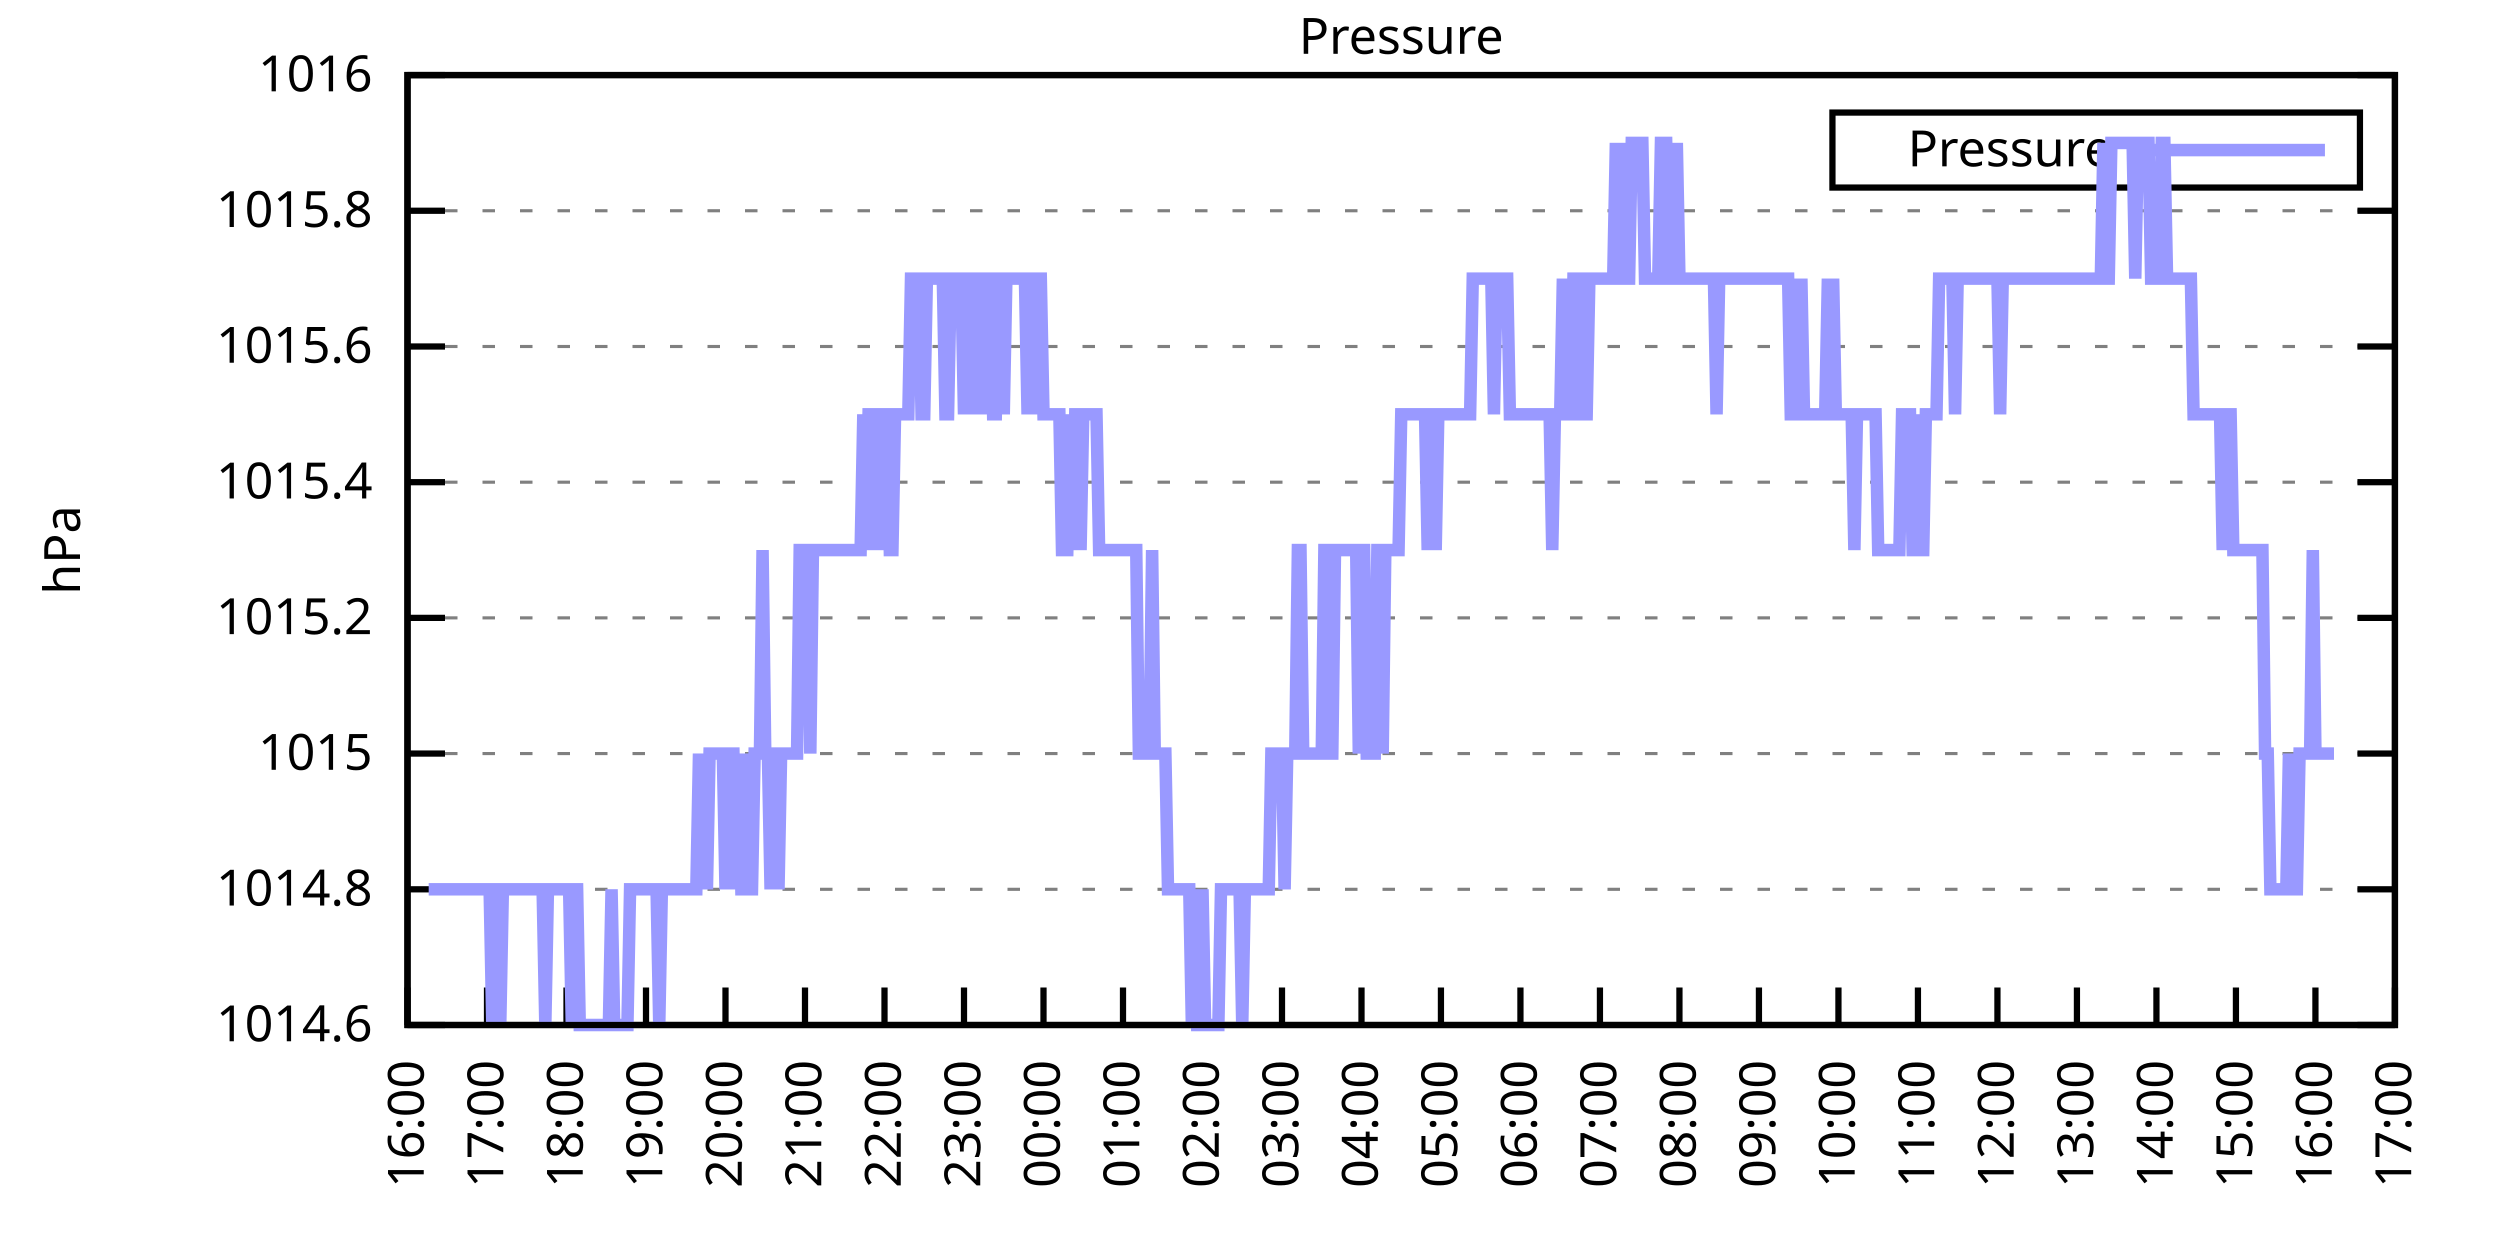
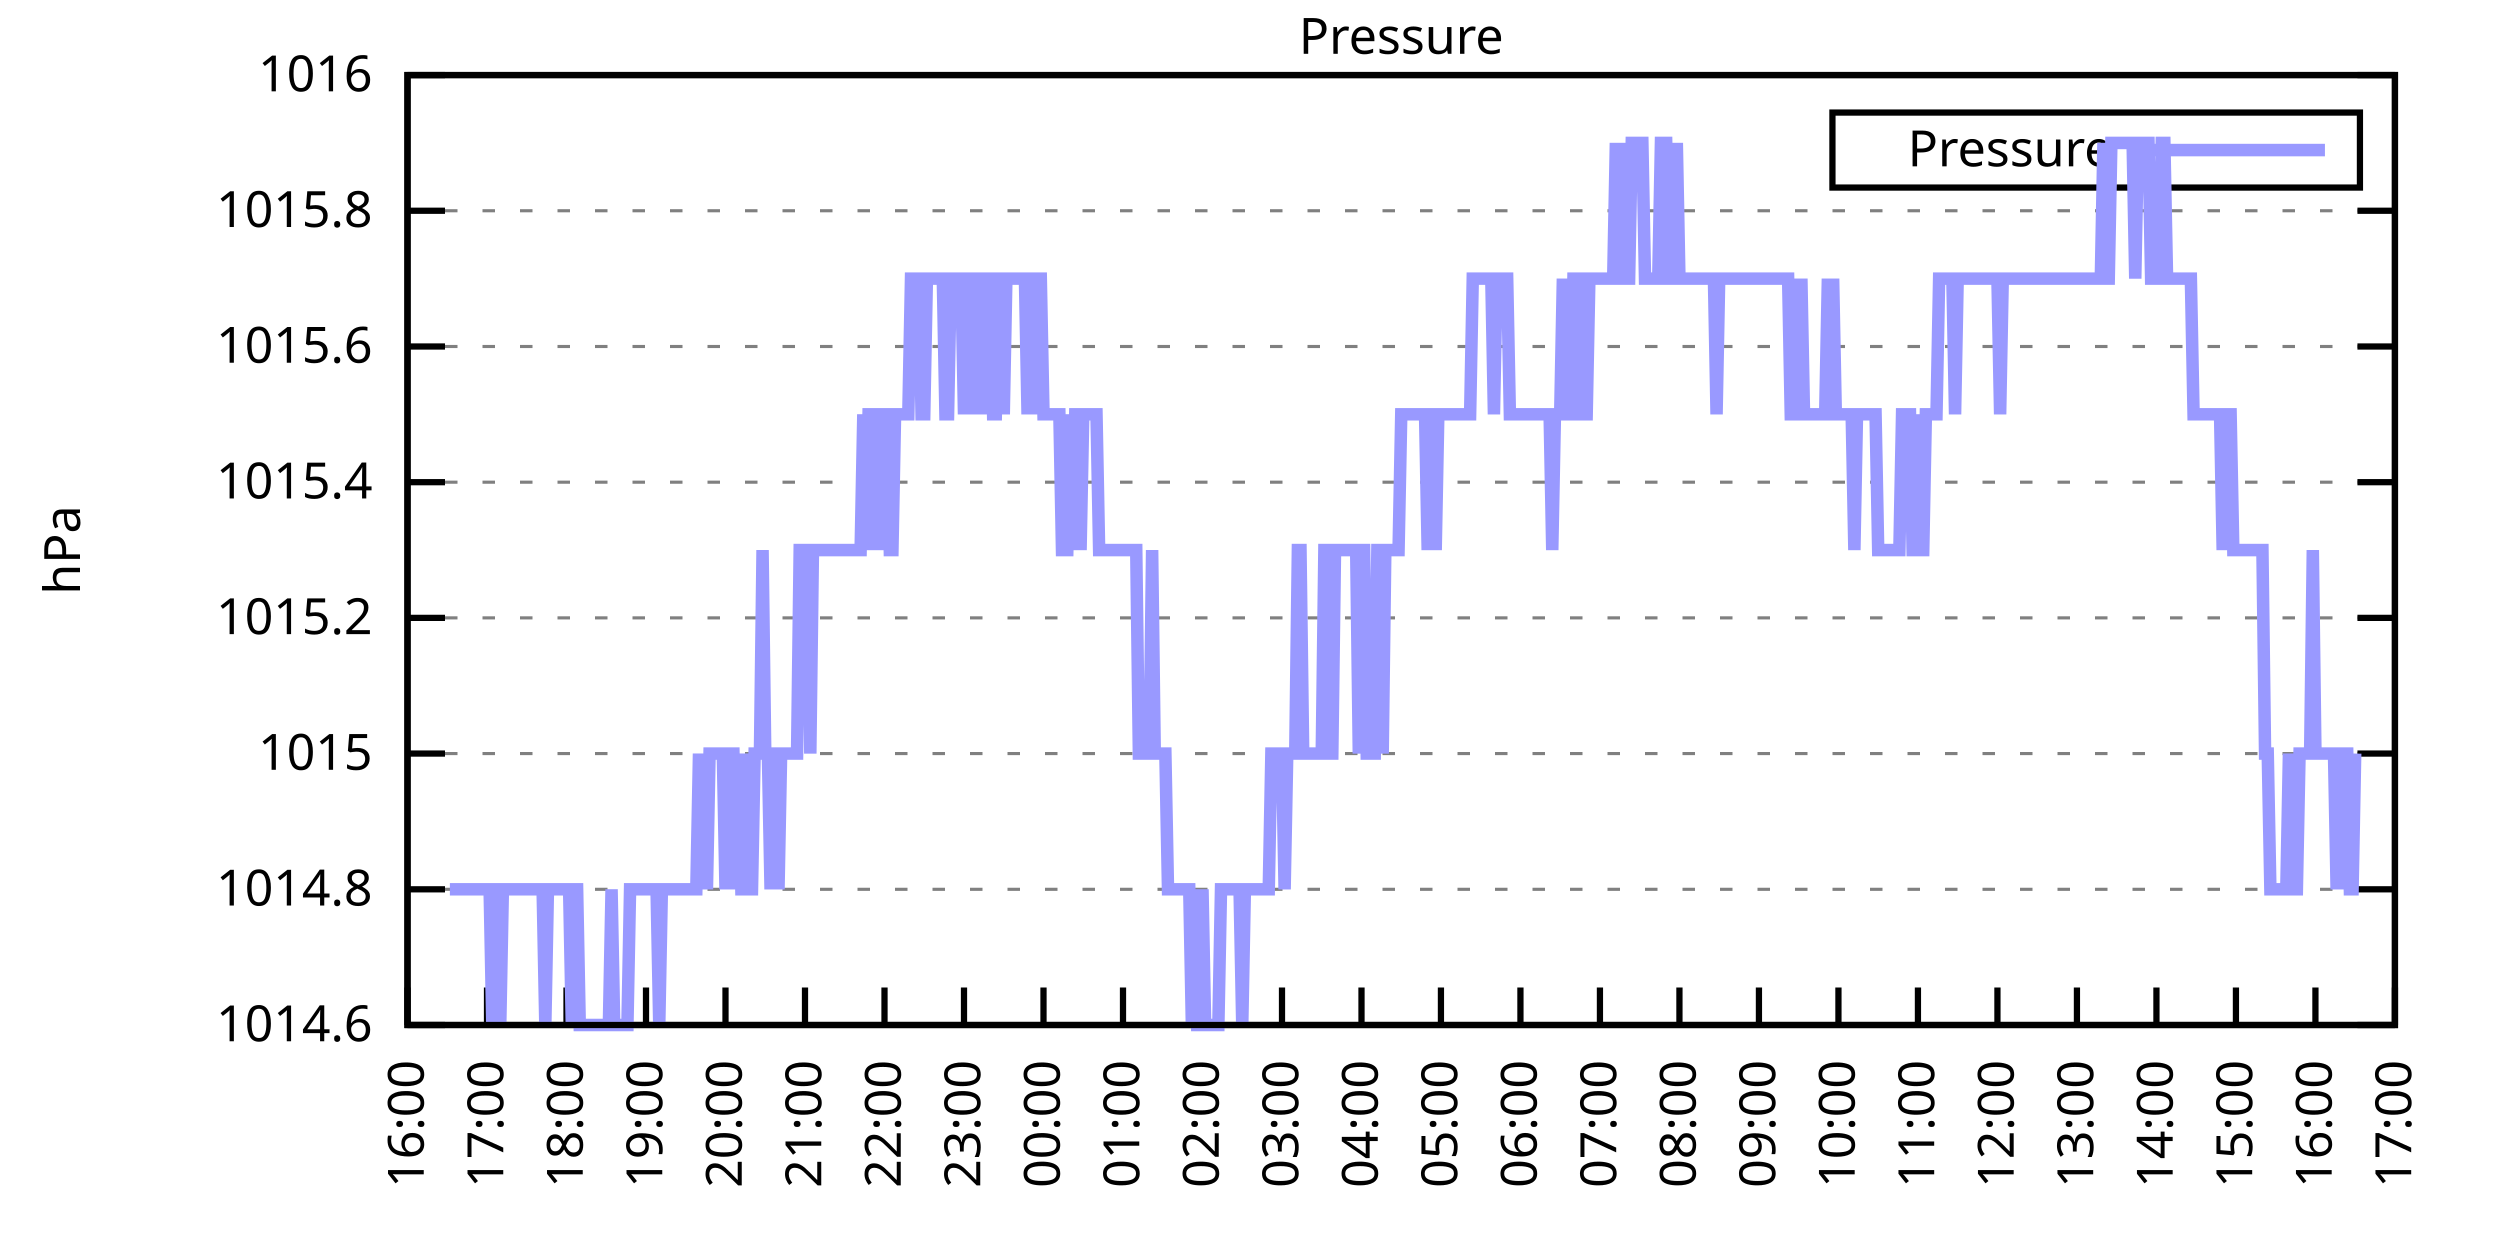
<svg xmlns="http://www.w3.org/2000/svg" xmlns:xlink="http://www.w3.org/1999/xlink" width="400" height="200" viewBox="0 0 400 200">
  <g id="gnuplot_canvas">
    <rect x="0" y="0" width="400" height="200" fill="none" />
    <defs>
      <circle id="gpDot" r="0.5" stroke-width="0.5" stroke="currentColor" />
      <path id="gpPt0" stroke-width="0.333" stroke="currentColor" d="M-1,0 h2 M0,-1 v2" />
      <path id="gpPt1" stroke-width="0.333" stroke="currentColor" d="M-1,-1 L1,1 M1,-1 L-1,1" />
      <path id="gpPt2" stroke-width="0.333" stroke="currentColor" d="M-1,0 L1,0 M0,-1 L0,1 M-1,-1 L1,1 M-1,1 L1,-1" />
      <rect id="gpPt3" stroke-width="0.333" stroke="currentColor" x="-1" y="-1" width="2" height="2" />
      <rect id="gpPt4" stroke-width="0.333" stroke="currentColor" fill="currentColor" x="-1" y="-1" width="2" height="2" />
      <circle id="gpPt5" stroke-width="0.333" stroke="currentColor" cx="0" cy="0" r="1" />
      <use xlink:href="#gpPt5" id="gpPt6" fill="currentColor" stroke="none" />
      <path id="gpPt7" stroke-width="0.333" stroke="currentColor" d="M0,-1.33 L-1.33,0.67 L1.33,0.67 z" />
      <use xlink:href="#gpPt7" id="gpPt8" fill="currentColor" stroke="none" />
      <use xlink:href="#gpPt7" id="gpPt9" stroke="currentColor" transform="rotate(180)" />
      <use xlink:href="#gpPt9" id="gpPt10" fill="currentColor" stroke="none" />
      <use xlink:href="#gpPt3" id="gpPt11" stroke="currentColor" transform="rotate(45)" />
      <use xlink:href="#gpPt11" id="gpPt12" fill="currentColor" stroke="none" />
      <path id="gpPt13" stroke-width="0.333" stroke="currentColor" d="M0,1.330 L1.265,0.411 L0.782,-1.067 L-0.782,-1.076 L-1.265,0.411 z" />
      <use xlink:href="#gpPt13" id="gpPt14" fill="currentColor" stroke="none" />
      <filter id="textbox" filterUnits="objectBoundingBox" x="0" y="0" height="1" width="1">
        <feFlood flood-color="white" flood-opacity="1" result="bgnd" />
        <feComposite in="SourceGraphic" in2="bgnd" operator="atop" />
      </filter>
      <filter id="greybox" filterUnits="objectBoundingBox" x="0" y="0" height="1" width="1">
        <feFlood flood-color="lightgrey" flood-opacity="1" result="grey" />
        <feComposite in="SourceGraphic" in2="grey" operator="atop" />
      </filter>
    </defs>
    <g fill="none" color="white" stroke="currentColor" stroke-width="1.00" stroke-linecap="butt" stroke-linejoin="miter">
</g>
    <g fill="none" color="black" stroke="currentColor" stroke-width="1.00" stroke-linecap="butt" stroke-linejoin="miter">
      <g stroke="none" shape-rendering="crispEdges">
        <polygon fill="rgb(255, 255, 255)" points="65.20,164.00 383.18,164.00 383.18,12.02 65.20,12.02 " />
      </g>
    </g>
    <g fill="none" color="black" stroke="currentColor" stroke-width="1.00" stroke-linecap="butt" stroke-linejoin="miter">
</g>
    <g fill="none" color="black" stroke="black" stroke-width="0.50" stroke-linecap="butt" stroke-linejoin="miter">
</g>
    <g fill="none" color="gray" stroke="currentColor" stroke-width="0.50" stroke-linecap="butt" stroke-linejoin="miter">
      <path stroke="gray" stroke-dasharray="2,4" class="gridline" d="M65.20,164.00 L383.19,164.00  " />
    </g>
    <g fill="none" color="gray" stroke="gray" stroke-width="1.00" stroke-linecap="butt" stroke-linejoin="miter">
</g>
    <g fill="none" color="black" stroke="currentColor" stroke-width="1.00" stroke-linecap="butt" stroke-linejoin="miter">
      <path stroke="black" d="M65.20,164.00 L71.20,164.00 M383.19,164.00 L377.19,164.00  " />
      <g transform="translate(59.60,166.60)" stroke="none" fill="black" font-family="Sans" font-size="8.00" text-anchor="end">
        <text>
          <tspan font-family="Sans"> 1014.6</tspan>
        </text>
      </g>
    </g>
    <g fill="none" color="black" stroke="currentColor" stroke-width="1.00" stroke-linecap="butt" stroke-linejoin="miter">
</g>
    <g fill="none" color="black" stroke="black" stroke-width="0.50" stroke-linecap="butt" stroke-linejoin="miter">
</g>
    <g fill="none" color="gray" stroke="currentColor" stroke-width="0.50" stroke-linecap="butt" stroke-linejoin="miter">
      <path stroke="gray" stroke-dasharray="2,4" class="gridline" d="M65.20,142.29 L383.19,142.29  " />
    </g>
    <g fill="none" color="gray" stroke="gray" stroke-width="1.00" stroke-linecap="butt" stroke-linejoin="miter">
</g>
    <g fill="none" color="black" stroke="currentColor" stroke-width="1.00" stroke-linecap="butt" stroke-linejoin="miter">
      <path stroke="black" d="M65.20,142.29 L71.20,142.29 M383.19,142.29 L377.19,142.29  " />
      <g transform="translate(59.60,144.89)" stroke="none" fill="black" font-family="Sans" font-size="8.00" text-anchor="end">
        <text>
          <tspan font-family="Sans"> 1014.8</tspan>
        </text>
      </g>
    </g>
    <g fill="none" color="black" stroke="currentColor" stroke-width="1.00" stroke-linecap="butt" stroke-linejoin="miter">
</g>
    <g fill="none" color="black" stroke="black" stroke-width="0.50" stroke-linecap="butt" stroke-linejoin="miter">
</g>
    <g fill="none" color="gray" stroke="currentColor" stroke-width="0.50" stroke-linecap="butt" stroke-linejoin="miter">
      <path stroke="gray" stroke-dasharray="2,4" class="gridline" d="M65.20,120.57 L383.19,120.57  " />
    </g>
    <g fill="none" color="gray" stroke="gray" stroke-width="1.00" stroke-linecap="butt" stroke-linejoin="miter">
</g>
    <g fill="none" color="black" stroke="currentColor" stroke-width="1.00" stroke-linecap="butt" stroke-linejoin="miter">
      <path stroke="black" d="M65.20,120.57 L71.20,120.57 M383.19,120.57 L377.19,120.57  " />
      <g transform="translate(59.60,123.17)" stroke="none" fill="black" font-family="Sans" font-size="8.00" text-anchor="end">
        <text>
          <tspan font-family="Sans"> 1015</tspan>
        </text>
      </g>
    </g>
    <g fill="none" color="black" stroke="currentColor" stroke-width="1.00" stroke-linecap="butt" stroke-linejoin="miter">
</g>
    <g fill="none" color="black" stroke="black" stroke-width="0.50" stroke-linecap="butt" stroke-linejoin="miter">
</g>
    <g fill="none" color="gray" stroke="currentColor" stroke-width="0.50" stroke-linecap="butt" stroke-linejoin="miter">
      <path stroke="gray" stroke-dasharray="2,4" class="gridline" d="M65.20,98.86 L383.19,98.86  " />
    </g>
    <g fill="none" color="gray" stroke="gray" stroke-width="1.00" stroke-linecap="butt" stroke-linejoin="miter">
</g>
    <g fill="none" color="black" stroke="currentColor" stroke-width="1.00" stroke-linecap="butt" stroke-linejoin="miter">
      <path stroke="black" d="M65.20,98.86 L71.20,98.86 M383.19,98.86 L377.19,98.86  " />
      <g transform="translate(59.60,101.46)" stroke="none" fill="black" font-family="Sans" font-size="8.00" text-anchor="end">
        <text>
          <tspan font-family="Sans"> 1015.2</tspan>
        </text>
      </g>
    </g>
    <g fill="none" color="black" stroke="currentColor" stroke-width="1.00" stroke-linecap="butt" stroke-linejoin="miter">
</g>
    <g fill="none" color="black" stroke="black" stroke-width="0.50" stroke-linecap="butt" stroke-linejoin="miter">
</g>
    <g fill="none" color="gray" stroke="currentColor" stroke-width="0.50" stroke-linecap="butt" stroke-linejoin="miter">
      <path stroke="gray" stroke-dasharray="2,4" class="gridline" d="M65.20,77.15 L383.19,77.15  " />
    </g>
    <g fill="none" color="gray" stroke="gray" stroke-width="1.00" stroke-linecap="butt" stroke-linejoin="miter">
</g>
    <g fill="none" color="black" stroke="currentColor" stroke-width="1.00" stroke-linecap="butt" stroke-linejoin="miter">
      <path stroke="black" d="M65.20,77.15 L71.20,77.15 M383.19,77.15 L377.19,77.15  " />
      <g transform="translate(59.60,79.75)" stroke="none" fill="black" font-family="Sans" font-size="8.00" text-anchor="end">
        <text>
          <tspan font-family="Sans"> 1015.4</tspan>
        </text>
      </g>
    </g>
    <g fill="none" color="black" stroke="currentColor" stroke-width="1.00" stroke-linecap="butt" stroke-linejoin="miter">
</g>
    <g fill="none" color="black" stroke="black" stroke-width="0.50" stroke-linecap="butt" stroke-linejoin="miter">
</g>
    <g fill="none" color="gray" stroke="currentColor" stroke-width="0.50" stroke-linecap="butt" stroke-linejoin="miter">
      <path stroke="gray" stroke-dasharray="2,4" class="gridline" d="M65.20,55.44 L383.19,55.44  " />
    </g>
    <g fill="none" color="gray" stroke="gray" stroke-width="1.00" stroke-linecap="butt" stroke-linejoin="miter">
</g>
    <g fill="none" color="black" stroke="currentColor" stroke-width="1.00" stroke-linecap="butt" stroke-linejoin="miter">
      <path stroke="black" d="M65.20,55.44 L71.20,55.44 M383.19,55.44 L377.19,55.44  " />
      <g transform="translate(59.60,58.04)" stroke="none" fill="black" font-family="Sans" font-size="8.00" text-anchor="end">
        <text>
          <tspan font-family="Sans"> 1015.6</tspan>
        </text>
      </g>
    </g>
    <g fill="none" color="black" stroke="currentColor" stroke-width="1.00" stroke-linecap="butt" stroke-linejoin="miter">
</g>
    <g fill="none" color="black" stroke="black" stroke-width="0.50" stroke-linecap="butt" stroke-linejoin="miter">
</g>
    <g fill="none" color="gray" stroke="currentColor" stroke-width="0.50" stroke-linecap="butt" stroke-linejoin="miter">
      <path stroke="gray" stroke-dasharray="2,4" class="gridline" d="M65.20,33.72 L383.19,33.72  " />
    </g>
    <g fill="none" color="gray" stroke="gray" stroke-width="1.00" stroke-linecap="butt" stroke-linejoin="miter">
</g>
    <g fill="none" color="black" stroke="currentColor" stroke-width="1.00" stroke-linecap="butt" stroke-linejoin="miter">
      <path stroke="black" d="M65.20,33.72 L71.20,33.72 M383.19,33.72 L377.19,33.72  " />
      <g transform="translate(59.60,36.32)" stroke="none" fill="black" font-family="Sans" font-size="8.00" text-anchor="end">
        <text>
          <tspan font-family="Sans"> 1015.8</tspan>
        </text>
      </g>
    </g>
    <g fill="none" color="black" stroke="currentColor" stroke-width="1.00" stroke-linecap="butt" stroke-linejoin="miter">
</g>
    <g fill="none" color="black" stroke="black" stroke-width="0.50" stroke-linecap="butt" stroke-linejoin="miter">
</g>
    <g fill="none" color="gray" stroke="currentColor" stroke-width="0.50" stroke-linecap="butt" stroke-linejoin="miter">
      <path stroke="gray" stroke-dasharray="2,4" class="gridline" d="M65.20,12.01 L383.19,12.01  " />
    </g>
    <g fill="none" color="gray" stroke="gray" stroke-width="1.00" stroke-linecap="butt" stroke-linejoin="miter">
</g>
    <g fill="none" color="black" stroke="currentColor" stroke-width="1.00" stroke-linecap="butt" stroke-linejoin="miter">
      <path stroke="black" d="M65.20,12.01 L71.20,12.01 M383.19,12.01 L377.19,12.01  " />
      <g transform="translate(59.60,14.61)" stroke="none" fill="black" font-family="Sans" font-size="8.00" text-anchor="end">
        <text>
          <tspan font-family="Sans"> 1016</tspan>
        </text>
      </g>
    </g>
    <g fill="none" color="black" stroke="currentColor" stroke-width="1.00" stroke-linecap="butt" stroke-linejoin="miter">
      <path stroke="black" d="M65.20,164.00 L65.20,158.00  " />
      <g transform="translate(67.80,169.60) rotate(270.00)" stroke="none" fill="black" font-family="Sans" font-size="8.00" text-anchor="end">
        <text>
          <tspan font-family="Sans">16:00</tspan>
        </text>
      </g>
    </g>
    <g fill="none" color="black" stroke="currentColor" stroke-width="1.00" stroke-linecap="butt" stroke-linejoin="miter">
      <path stroke="black" d="M77.92,164.00 L77.92,158.00  " />
      <g transform="translate(80.52,169.60) rotate(270.00)" stroke="none" fill="black" font-family="Sans" font-size="8.00" text-anchor="end">
        <text>
          <tspan font-family="Sans">17:00</tspan>
        </text>
      </g>
    </g>
    <g fill="none" color="black" stroke="currentColor" stroke-width="1.00" stroke-linecap="butt" stroke-linejoin="miter">
      <path stroke="black" d="M90.64,164.00 L90.64,158.00  " />
      <g transform="translate(93.24,169.60) rotate(270.00)" stroke="none" fill="black" font-family="Sans" font-size="8.00" text-anchor="end">
        <text>
          <tspan font-family="Sans">18:00</tspan>
        </text>
      </g>
    </g>
    <g fill="none" color="black" stroke="currentColor" stroke-width="1.00" stroke-linecap="butt" stroke-linejoin="miter">
      <path stroke="black" d="M103.36,164.00 L103.36,158.00  " />
      <g transform="translate(105.96,169.60) rotate(270.00)" stroke="none" fill="black" font-family="Sans" font-size="8.00" text-anchor="end">
        <text>
          <tspan font-family="Sans">19:00</tspan>
        </text>
      </g>
    </g>
    <g fill="none" color="black" stroke="currentColor" stroke-width="1.00" stroke-linecap="butt" stroke-linejoin="miter">
      <path stroke="black" d="M116.08,164.00 L116.08,158.00  " />
      <g transform="translate(118.68,169.60) rotate(270.00)" stroke="none" fill="black" font-family="Sans" font-size="8.00" text-anchor="end">
        <text>
          <tspan font-family="Sans">20:00</tspan>
        </text>
      </g>
    </g>
    <g fill="none" color="black" stroke="currentColor" stroke-width="1.00" stroke-linecap="butt" stroke-linejoin="miter">
      <path stroke="black" d="M128.80,164.00 L128.80,158.00  " />
      <g transform="translate(131.40,169.60) rotate(270.00)" stroke="none" fill="black" font-family="Sans" font-size="8.00" text-anchor="end">
        <text>
          <tspan font-family="Sans">21:00</tspan>
        </text>
      </g>
    </g>
    <g fill="none" color="black" stroke="currentColor" stroke-width="1.00" stroke-linecap="butt" stroke-linejoin="miter">
      <path stroke="black" d="M141.52,164.00 L141.52,158.00  " />
      <g transform="translate(144.12,169.60) rotate(270.00)" stroke="none" fill="black" font-family="Sans" font-size="8.00" text-anchor="end">
        <text>
          <tspan font-family="Sans">22:00</tspan>
        </text>
      </g>
    </g>
    <g fill="none" color="black" stroke="currentColor" stroke-width="1.00" stroke-linecap="butt" stroke-linejoin="miter">
      <path stroke="black" d="M154.24,164.00 L154.24,158.00  " />
      <g transform="translate(156.84,169.60) rotate(270.00)" stroke="none" fill="black" font-family="Sans" font-size="8.00" text-anchor="end">
        <text>
          <tspan font-family="Sans">23:00</tspan>
        </text>
      </g>
    </g>
    <g fill="none" color="black" stroke="currentColor" stroke-width="1.00" stroke-linecap="butt" stroke-linejoin="miter">
      <path stroke="black" d="M166.96,164.00 L166.96,158.00  " />
      <g transform="translate(169.56,169.60) rotate(270.00)" stroke="none" fill="black" font-family="Sans" font-size="8.00" text-anchor="end">
        <text>
          <tspan font-family="Sans">00:00</tspan>
        </text>
      </g>
    </g>
    <g fill="none" color="black" stroke="currentColor" stroke-width="1.00" stroke-linecap="butt" stroke-linejoin="miter">
      <path stroke="black" d="M179.68,164.00 L179.68,158.00  " />
      <g transform="translate(182.28,169.60) rotate(270.00)" stroke="none" fill="black" font-family="Sans" font-size="8.00" text-anchor="end">
        <text>
          <tspan font-family="Sans">01:00</tspan>
        </text>
      </g>
    </g>
    <g fill="none" color="black" stroke="currentColor" stroke-width="1.00" stroke-linecap="butt" stroke-linejoin="miter">
      <path stroke="black" d="M192.40,164.00 L192.40,158.00  " />
      <g transform="translate(195.00,169.60) rotate(270.00)" stroke="none" fill="black" font-family="Sans" font-size="8.00" text-anchor="end">
        <text>
          <tspan font-family="Sans">02:00</tspan>
        </text>
      </g>
    </g>
    <g fill="none" color="black" stroke="currentColor" stroke-width="1.00" stroke-linecap="butt" stroke-linejoin="miter">
      <path stroke="black" d="M205.12,164.00 L205.12,158.00  " />
      <g transform="translate(207.72,169.60) rotate(270.00)" stroke="none" fill="black" font-family="Sans" font-size="8.00" text-anchor="end">
        <text>
          <tspan font-family="Sans">03:00</tspan>
        </text>
      </g>
    </g>
    <g fill="none" color="black" stroke="currentColor" stroke-width="1.00" stroke-linecap="butt" stroke-linejoin="miter">
      <path stroke="black" d="M217.84,164.00 L217.84,158.00  " />
      <g transform="translate(220.44,169.60) rotate(270.00)" stroke="none" fill="black" font-family="Sans" font-size="8.00" text-anchor="end">
        <text>
          <tspan font-family="Sans">04:00</tspan>
        </text>
      </g>
    </g>
    <g fill="none" color="black" stroke="currentColor" stroke-width="1.00" stroke-linecap="butt" stroke-linejoin="miter">
      <path stroke="black" d="M230.55,164.00 L230.55,158.00  " />
      <g transform="translate(233.15,169.60) rotate(270.00)" stroke="none" fill="black" font-family="Sans" font-size="8.00" text-anchor="end">
        <text>
          <tspan font-family="Sans">05:00</tspan>
        </text>
      </g>
    </g>
    <g fill="none" color="black" stroke="currentColor" stroke-width="1.00" stroke-linecap="butt" stroke-linejoin="miter">
      <path stroke="black" d="M243.27,164.00 L243.27,158.00  " />
      <g transform="translate(245.87,169.60) rotate(270.00)" stroke="none" fill="black" font-family="Sans" font-size="8.00" text-anchor="end">
        <text>
          <tspan font-family="Sans">06:00</tspan>
        </text>
      </g>
    </g>
    <g fill="none" color="black" stroke="currentColor" stroke-width="1.00" stroke-linecap="butt" stroke-linejoin="miter">
      <path stroke="black" d="M255.99,164.00 L255.99,158.00  " />
      <g transform="translate(258.59,169.60) rotate(270.00)" stroke="none" fill="black" font-family="Sans" font-size="8.00" text-anchor="end">
        <text>
          <tspan font-family="Sans">07:00</tspan>
        </text>
      </g>
    </g>
    <g fill="none" color="black" stroke="currentColor" stroke-width="1.00" stroke-linecap="butt" stroke-linejoin="miter">
      <path stroke="black" d="M268.71,164.00 L268.71,158.00  " />
      <g transform="translate(271.31,169.60) rotate(270.00)" stroke="none" fill="black" font-family="Sans" font-size="8.00" text-anchor="end">
        <text>
          <tspan font-family="Sans">08:00</tspan>
        </text>
      </g>
    </g>
    <g fill="none" color="black" stroke="currentColor" stroke-width="1.00" stroke-linecap="butt" stroke-linejoin="miter">
      <path stroke="black" d="M281.43,164.00 L281.43,158.00  " />
      <g transform="translate(284.03,169.60) rotate(270.00)" stroke="none" fill="black" font-family="Sans" font-size="8.00" text-anchor="end">
        <text>
          <tspan font-family="Sans">09:00</tspan>
        </text>
      </g>
    </g>
    <g fill="none" color="black" stroke="currentColor" stroke-width="1.00" stroke-linecap="butt" stroke-linejoin="miter">
      <path stroke="black" d="M294.15,164.00 L294.15,158.00  " />
      <g transform="translate(296.75,169.60) rotate(270.00)" stroke="none" fill="black" font-family="Sans" font-size="8.00" text-anchor="end">
        <text>
          <tspan font-family="Sans">10:00</tspan>
        </text>
      </g>
    </g>
    <g fill="none" color="black" stroke="currentColor" stroke-width="1.00" stroke-linecap="butt" stroke-linejoin="miter">
      <path stroke="black" d="M306.87,164.00 L306.87,158.00  " />
      <g transform="translate(309.47,169.60) rotate(270.00)" stroke="none" fill="black" font-family="Sans" font-size="8.00" text-anchor="end">
        <text>
          <tspan font-family="Sans">11:00</tspan>
        </text>
      </g>
    </g>
    <g fill="none" color="black" stroke="currentColor" stroke-width="1.00" stroke-linecap="butt" stroke-linejoin="miter">
      <path stroke="black" d="M319.59,164.00 L319.59,158.00  " />
      <g transform="translate(322.19,169.60) rotate(270.00)" stroke="none" fill="black" font-family="Sans" font-size="8.00" text-anchor="end">
        <text>
          <tspan font-family="Sans">12:00</tspan>
        </text>
      </g>
    </g>
    <g fill="none" color="black" stroke="currentColor" stroke-width="1.00" stroke-linecap="butt" stroke-linejoin="miter">
      <path stroke="black" d="M332.31,164.00 L332.31,158.00  " />
      <g transform="translate(334.91,169.60) rotate(270.00)" stroke="none" fill="black" font-family="Sans" font-size="8.00" text-anchor="end">
        <text>
          <tspan font-family="Sans">13:00</tspan>
        </text>
      </g>
    </g>
    <g fill="none" color="black" stroke="currentColor" stroke-width="1.00" stroke-linecap="butt" stroke-linejoin="miter">
      <path stroke="black" d="M345.03,164.00 L345.03,158.00  " />
      <g transform="translate(347.63,169.60) rotate(270.00)" stroke="none" fill="black" font-family="Sans" font-size="8.00" text-anchor="end">
        <text>
          <tspan font-family="Sans">14:00</tspan>
        </text>
      </g>
    </g>
    <g fill="none" color="black" stroke="currentColor" stroke-width="1.00" stroke-linecap="butt" stroke-linejoin="miter">
      <path stroke="black" d="M357.75,164.00 L357.75,158.00  " />
      <g transform="translate(360.35,169.60) rotate(270.00)" stroke="none" fill="black" font-family="Sans" font-size="8.00" text-anchor="end">
        <text>
          <tspan font-family="Sans">15:00</tspan>
        </text>
      </g>
    </g>
    <g fill="none" color="black" stroke="currentColor" stroke-width="1.00" stroke-linecap="butt" stroke-linejoin="miter">
      <path stroke="black" d="M370.47,164.00 L370.47,158.00  " />
      <g transform="translate(373.07,169.60) rotate(270.00)" stroke="none" fill="black" font-family="Sans" font-size="8.00" text-anchor="end">
        <text>
          <tspan font-family="Sans">16:00</tspan>
        </text>
      </g>
    </g>
    <g fill="none" color="black" stroke="currentColor" stroke-width="1.00" stroke-linecap="butt" stroke-linejoin="miter">
      <path stroke="black" d="M383.19,164.00 L383.19,158.00  " />
      <g transform="translate(385.79,169.60) rotate(270.00)" stroke="none" fill="black" font-family="Sans" font-size="8.00" text-anchor="end">
        <text>
          <tspan font-family="Sans">17:00</tspan>
        </text>
      </g>
    </g>
    <g fill="none" color="black" stroke="currentColor" stroke-width="1.00" stroke-linecap="butt" stroke-linejoin="miter">
</g>
    <g fill="none" color="black" stroke="currentColor" stroke-width="1.00" stroke-linecap="butt" stroke-linejoin="miter">
      <path stroke="black" d="M65.20,12.01 L65.20,164.00 L383.19,164.00 L383.19,12.01 L65.20,12.01 Z  " />
    </g>
    <g fill="none" color="black" stroke="currentColor" stroke-width="1.00" stroke-linecap="butt" stroke-linejoin="miter">
</g>
    <g fill="none" color="black" stroke="currentColor" stroke-width="1.00" stroke-linecap="butt" stroke-linejoin="miter">
      <path stroke="black" d="M293.19,30.01 L293.19,18.01 L377.59,18.01 L377.59,30.01 L293.19,30.01 Z  " />
    </g>
    <g id="Pressure_plot_1">
      <g fill="none" color="white" stroke="black" stroke-width="2.00" stroke-linecap="butt" stroke-linejoin="miter">
</g>
      <g fill="none" color="black" stroke="currentColor" stroke-width="2.00" stroke-linecap="butt" stroke-linejoin="miter">
        <g transform="translate(337.99,26.61)" stroke="none" fill="black" font-family="Sans" font-size="8.00" text-anchor="end">
          <text>
            <tspan font-family="Sans">Pressure</tspan>
          </text>
        </g>
      </g>
      <g fill="none" color="black" stroke="currentColor" stroke-width="2.00" stroke-linecap="butt" stroke-linejoin="miter">
-         <path stroke="rgb(153, 153, 255)" d="M343.59,24.01 L371.99,24.01 M68.59,142.29 L69.02,142.29 L69.44,142.29 L69.86,142.29 L70.29,142.29 L70.71,142.29   L71.14,142.29 L71.56,142.29 L71.98,142.29 L72.41,142.29 L72.83,142.29 L73.26,142.29 L73.68,142.29 L74.10,142.29   L74.53,142.29 L74.95,142.29 L75.38,142.29 L75.80,142.29 L76.22,142.29 L76.65,142.29 L77.07,142.29 L77.50,142.29   L77.92,142.29 L78.34,142.29 L78.77,164.00 L79.19,142.29 L79.62,142.29 L80.04,164.00 L80.46,142.29 L80.89,142.29   L81.31,142.29 L81.74,142.29 L82.16,142.29 L82.58,142.29 L83.01,142.29 L83.43,142.29 L83.86,142.29 L84.28,142.29   L84.70,142.29 L85.13,142.29 L85.55,142.29 L85.98,142.29 L86.40,142.29 L86.82,142.29 L87.25,164.00 L87.67,142.29   L88.10,142.29 L88.52,142.29 L88.94,142.29 L89.37,142.29 L89.79,142.29 L90.22,142.29 L90.64,142.29 L91.06,142.29   L91.49,164.00 L91.91,142.29 L92.34,142.29 L92.76,164.00 L93.18,164.00 L93.61,164.00 L94.03,164.00 L94.46,164.00   L94.88,164.00 L95.30,164.00 L95.73,164.00 L96.15,164.00 L96.58,164.00 L97.00,164.00 L97.42,164.00 L97.85,142.29   L98.27,164.00 L98.69,164.00 L99.12,164.00 L99.54,164.00 L99.97,164.00 L100.39,164.00 L100.81,142.29 L101.24,142.29   L101.66,142.29 L102.09,142.29 L102.51,142.29 L102.93,142.29 L103.36,142.29 L103.78,142.29 L104.21,142.29 L104.63,142.29   L105.05,142.29 L105.48,164.00 L105.90,142.29 L106.33,142.29 L106.75,142.29 L107.17,142.29 L107.60,142.29 L108.02,142.29   L108.45,142.29 L108.87,142.29 L109.29,142.29 L109.72,142.29 L110.14,142.29 L110.57,142.29 L110.99,142.29 L111.41,142.29   L111.84,120.57 L112.26,142.29 L112.69,120.57 L113.11,142.29 L113.53,120.57 L113.96,120.57 L114.38,120.57 L114.81,120.57   L115.23,120.57 L115.65,120.57 L116.08,142.29 L116.50,120.57 L116.93,120.57 L117.35,120.57 L117.77,142.29 L118.20,120.57   L118.62,142.29 L119.05,142.29 L119.47,120.57 L119.89,142.29 L120.32,142.29 L120.74,120.57 L121.17,120.57 L121.59,120.57   L122.01,88.01 L122.44,120.57 L122.86,120.57 L123.29,142.29 L123.71,120.57 L124.13,120.57 L124.56,142.29 L124.98,120.57   L125.41,120.57 L125.83,120.57 L126.25,120.57 L126.68,120.57 L127.10,120.57 L127.53,120.57 L127.95,88.01 L128.37,88.01   L128.80,88.01 L129.22,88.01 L129.65,120.57 L130.07,88.01 L130.49,88.01 L130.92,88.01 L131.34,88.01 L131.77,88.01   L132.19,88.01 L132.61,88.01 L133.04,88.01 L133.46,88.01 L133.89,88.01 L134.31,88.01 L134.73,88.01 L135.16,88.01   L135.58,88.01 L136.01,88.01 L136.43,88.01 L136.85,88.01 L137.28,88.01 L137.70,88.01 L138.13,66.29 L138.55,88.01   L138.97,66.29 L139.40,66.29 L139.82,88.01 L140.25,66.29 L140.67,66.29 L141.09,88.01 L141.52,66.29 L141.94,66.29   L142.37,88.01 L142.79,88.01 L143.21,66.29 L143.64,66.29 L144.06,66.29 L144.49,66.29 L144.91,66.29 L145.33,66.29   L145.76,44.58 L146.18,44.58 L146.61,44.58 L147.03,44.58 L147.45,66.29 L147.88,66.29 L148.30,44.58 L148.73,44.58   L149.15,44.58 L149.57,44.58 L150.00,44.58 L150.42,44.58 L150.85,44.58 L151.27,66.29 L151.69,66.29 L152.12,44.58   L152.54,44.58 L152.97,44.58 L153.39,44.58 L153.81,44.58 L154.24,66.29 L154.66,44.58 L155.09,66.29 L155.51,44.58   L155.93,44.58 L156.36,66.29 L156.78,44.58 L157.21,66.29 L157.63,44.58 L158.05,44.58 L158.48,44.58 L158.90,66.29   L159.33,66.29 L159.75,44.58 L160.17,44.58 L160.60,66.29 L161.02,44.58 L161.44,44.58 L161.87,44.58 L162.29,44.58   L162.72,44.58 L163.14,44.58 L163.56,44.58 L163.99,44.58 L164.41,66.29 L164.84,44.58 L165.26,44.58 L165.68,66.29   L166.11,44.58 L166.53,44.58 L166.96,66.29 L167.38,66.29 L167.80,66.29 L168.23,66.29 L168.65,66.29 L169.08,66.29   L169.50,66.29 L169.92,88.01 L170.35,88.01 L170.77,88.01 L171.20,66.29 L171.62,88.01 L172.04,66.29 L172.47,66.29   L172.89,88.01 L173.32,66.29 L173.74,66.29 L174.16,66.29 L174.59,66.29 L175.01,66.29 L175.44,66.29 L175.86,88.01   L176.28,88.01 L176.71,88.01 L177.13,88.01 L177.56,88.01 L177.98,88.01 L178.40,88.01 L178.83,88.01 L179.25,88.01   L179.68,88.01 L180.10,88.01 L180.52,88.01 L180.95,88.01 L181.37,88.01 L181.80,88.01 L182.22,120.57 L182.64,120.57   L183.07,120.57 L183.49,120.57 L183.92,120.57 L184.34,88.01 L184.76,120.57 L185.19,120.57 L185.61,120.57 L186.04,120.57   L186.46,120.57 L186.88,142.29 L187.31,142.29 L187.73,142.29 L188.16,142.29 L188.58,142.29 L189.00,142.29 L189.43,142.29   L189.85,142.29 L190.28,142.29 L190.70,164.00 L191.12,142.29 L191.55,164.00 L191.97,164.00 L192.40,142.29 L192.82,164.00   L193.24,164.00 L193.67,164.00 L194.09,164.00 L194.52,164.00 L194.94,164.00 L195.36,142.29 L195.79,142.29 L196.21,142.29   L196.64,142.29 L197.06,142.29 L197.48,142.29 L197.91,142.29 L198.33,142.29 L198.76,164.00 L199.18,142.29 L199.60,142.29   L200.03,142.29 L200.45,142.29 L200.88,142.29 L201.30,142.29 L201.72,142.29 L202.15,142.29 L202.57,142.29 L203.00,142.29   L203.42,120.57 L203.84,120.57 L204.27,120.57 L204.69,120.57 L205.12,120.57 L205.54,142.29 L205.96,120.57 L206.39,120.57   L206.81,120.57 L207.24,120.57 L207.66,88.01 L208.08,88.01 L208.51,120.57 L208.93,120.57 L209.36,120.57 L209.78,120.57   L210.20,120.57 L210.63,120.57 L211.05,120.57 L211.48,120.57 L211.90,88.01 L212.32,88.01 L212.75,120.57 L213.17,120.57   L213.60,88.01 L214.02,88.01 L214.44,88.01 L214.87,88.01 L215.29,88.01 L215.72,88.01 L216.14,88.01 L216.56,88.01   L216.99,88.01 L217.41,120.57 L217.84,88.01 L218.26,88.01 L218.68,120.57 L219.11,120.57 L219.53,120.57 L219.96,120.57   L220.38,88.01 L220.80,88.01 L221.23,120.57 L221.65,88.01 L222.08,88.01 L222.50,88.01 L222.92,88.01 L223.35,88.01   L223.77,88.01 L224.20,66.29 L224.62,66.29 L225.04,66.29 L225.47,66.29 L225.89,66.29 L226.31,66.29 L226.74,66.29   L227.16,66.29 L227.59,66.29 L228.01,66.29 L228.43,88.01 L228.86,66.29 L229.28,66.29 L229.71,88.01 L230.13,66.29   L230.55,66.29 L230.98,66.29 L231.40,66.29 L231.83,66.29 L232.25,66.29 L232.67,66.29 L233.10,66.29 L233.52,66.29   L233.95,66.29 L234.37,66.29 L234.79,66.29 L235.22,66.29 L235.64,44.58 L236.07,44.58 L236.49,44.58 L236.91,44.58   L237.34,44.58 L237.76,44.58 L238.19,44.58 L238.61,44.58 L239.03,66.29 L239.46,44.58 L239.88,44.58 L240.31,44.58   L240.73,44.58 L241.15,44.58 L241.58,66.29 L242.00,66.29 L242.43,66.29 L242.85,66.29 L243.27,66.29 L243.70,66.29   L244.12,66.29 L244.55,66.29 L244.97,66.29 L245.39,66.29 L245.82,66.29 L246.24,66.29 L246.67,66.29 L247.09,66.29   L247.51,66.29 L247.94,66.29 L248.36,88.01 L248.79,66.29 L249.21,66.29 L249.63,66.29 L250.06,44.58 L250.48,66.29   L250.91,66.29 L251.33,66.29 L251.75,44.58 L252.18,44.58 L252.60,44.58 L253.03,66.29 L253.45,66.29 L253.87,66.29   L254.30,44.58 L254.72,44.58 L255.15,44.58 L255.57,44.58 L255.99,44.58 L256.42,44.58 L256.84,44.58 L257.27,44.58   L257.69,44.58 L258.11,44.58 L258.54,22.87 L258.96,44.58 L259.39,44.58 L259.81,22.87 L260.23,44.58 L260.66,44.58   L261.08,22.87 L261.51,22.87 L261.93,22.87 L262.35,22.87 L262.78,22.87 L263.20,44.58 L263.63,44.58 L264.05,44.58   L264.47,44.58 L264.90,44.58 L265.32,44.58 L265.75,22.87 L266.17,22.87 L266.59,22.87 L267.02,44.58 L267.44,44.58   L267.87,44.58 L268.29,22.87 L268.71,44.58 L269.14,44.58 L269.56,44.58 L269.99,44.58 L270.41,44.58 L270.83,44.58   L271.26,44.58 L271.68,44.58 L272.11,44.58 L272.53,44.58 L272.95,44.58 L273.38,44.58 L273.80,44.58 L274.23,44.58   L274.65,66.29 L275.07,44.58 L275.50,44.58 L275.92,44.58 L276.35,44.58 L276.77,44.58 L277.19,44.58 L277.62,44.58   L278.04,44.58 L278.47,44.58 L278.89,44.58 L279.31,44.58 L279.74,44.58 L280.16,44.58 L280.59,44.58 L281.01,44.58   L281.43,44.58 L281.86,44.58 L282.28,44.58 L282.71,44.58 L283.13,44.58 L283.55,44.58 L283.98,44.58 L284.40,44.58   L284.83,44.58 L285.25,44.58 L285.67,44.58 L286.10,44.58 L286.52,66.29 L286.95,66.29 L287.37,44.58 L287.79,66.29   L288.22,44.58 L288.64,66.29 L289.06,66.29 L289.49,66.29 L289.91,66.29 L290.34,66.29 L290.76,66.29 L291.18,66.29   L291.61,66.29 L292.03,66.29 L292.46,44.58 L292.88,66.29 L293.30,44.58 L293.73,66.29 L294.15,66.29 L294.58,66.29   L295.00,66.29 L295.42,66.29 L295.85,66.29 L296.27,66.29 L296.70,88.01 L297.12,66.29 L297.54,66.29 L297.97,66.29   L298.39,66.29 L298.82,66.29 L299.24,66.29 L299.66,66.29 L300.09,66.29 L300.51,88.01 L300.94,88.01 L301.36,88.01   L301.78,88.01 L302.21,88.01 L302.63,88.01 L303.06,88.01 L303.48,88.01 L303.90,88.01 L304.33,66.29 L304.75,66.29   L305.18,66.29 L305.60,66.29 L306.02,88.01 L306.45,88.01 L306.87,66.29 L307.30,88.01 L307.72,88.01 L308.14,66.29   L308.57,66.29 L308.99,66.29 L309.42,66.29 L309.84,66.29 L310.26,44.58 L310.69,44.58 L311.11,44.58 L311.54,44.58   L311.96,44.58 L312.38,44.58 L312.81,66.29 L313.23,44.58 L313.66,44.58 L314.08,44.58 L314.50,44.58 L314.93,44.58   L315.35,44.58 L315.78,44.58 L316.20,44.58 L316.62,44.58 L317.05,44.58 L317.47,44.58 L317.90,44.58 L318.32,44.58   L318.74,44.58 L319.17,44.58 L319.59,44.58 L320.02,66.29 L320.44,44.58 L320.86,44.58 L321.29,44.58 L321.71,44.58   L322.14,44.58 L322.56,44.58 L322.98,44.58 L323.41,44.58 L323.83,44.58 L324.26,44.58 L324.68,44.58 L325.10,44.58   L325.53,44.58 L325.95,44.58 L326.38,44.58 L326.80,44.58 L327.22,44.58 L327.65,44.58 L328.07,44.58 L328.50,44.58   L328.92,44.58 L329.34,44.58 L329.77,44.58 L330.19,44.58 L330.62,44.58 L331.04,44.58 L331.46,44.58 L331.89,44.58   L332.31,44.58 L332.74,44.58 L333.16,44.58 L333.58,44.58 L334.01,44.58 L334.43,44.58 L334.86,44.58 L335.28,44.58   L335.70,44.58 L336.13,44.58 L336.55,22.87 L336.98,44.58 L337.40,44.58 L337.82,22.87 L338.25,22.87 L338.67,22.87   L339.10,22.87 L339.52,22.87 L339.94,22.87 L340.37,22.87 L340.79,22.87 L341.22,22.87 L341.64,44.58 L342.06,22.87   L342.49,22.87 L342.91,22.87 L343.34,22.87 L343.76,22.87 L344.18,44.58 L344.61,44.58 L345.03,44.58 L345.46,44.58   L345.88,22.87 L346.30,22.87 L346.73,44.58 L347.15,44.58 L347.58,44.58 L348.00,44.58 L348.42,44.58 L348.85,44.58   L349.27,44.58 L349.70,44.58 L350.12,44.58 L350.54,44.58 L350.97,66.29 L351.39,66.29 L351.81,66.29 L352.24,66.29   L352.66,66.29 L353.09,66.29 L353.51,66.29 L353.93,66.29 L354.36,66.29 L354.78,66.29 L355.21,66.29 L355.63,88.01   L356.05,66.29 L356.48,66.29 L356.90,66.29 L357.33,88.01 L357.75,88.01 L358.17,88.01 L358.60,88.01 L359.02,88.01   L359.45,88.01 L359.87,88.01 L360.29,88.01 L360.72,88.01 L361.14,88.01 L361.57,88.01 L361.99,88.01 L362.41,120.57   L362.84,120.57 L363.26,142.29 L363.69,142.29 L364.11,142.29 L364.53,142.29 L364.96,142.29 L365.38,142.29 L365.81,142.29   L366.23,120.57 L366.65,142.29 L367.08,142.29 L367.50,142.29 L367.93,120.57 L368.35,120.57 L368.77,120.57 L369.20,120.57   L369.62,120.57 L370.05,88.01 L370.47,120.57 L370.89,120.57 L371.32,120.57 L371.74,120.57 L372.17,120.57 L372.59,120.57   L373.01,120.57 L373.44,120.57  " />
+         <path stroke="rgb(153, 153, 255)" d="M343.59,24.01 L371.99,24.01 M71.98,142.29 L72.41,142.29 L72.83,142.29 L73.26,142.29 L73.68,142.29 L74.10,142.29   L74.53,142.29 L74.95,142.29 L75.38,142.29 L75.80,142.29 L76.22,142.29 L76.65,142.29 L77.07,142.29 L77.50,142.29   L77.92,142.29 L78.34,142.29 L78.77,164.00 L79.19,142.29 L79.62,142.29 L80.04,164.00 L80.46,142.29 L80.89,142.29   L81.31,142.29 L81.74,142.29 L82.16,142.29 L82.58,142.29 L83.01,142.29 L83.43,142.29 L83.86,142.29 L84.28,142.29   L84.70,142.29 L85.13,142.29 L85.55,142.29 L85.98,142.29 L86.40,142.29 L86.82,142.29 L87.25,164.00 L87.67,142.29   L88.10,142.29 L88.52,142.29 L88.94,142.29 L89.37,142.29 L89.79,142.29 L90.22,142.29 L90.64,142.29 L91.06,142.29   L91.49,164.00 L91.91,142.29 L92.34,142.29 L92.76,164.00 L93.18,164.00 L93.61,164.00 L94.03,164.00 L94.46,164.00   L94.88,164.00 L95.30,164.00 L95.73,164.00 L96.15,164.00 L96.58,164.00 L97.00,164.00 L97.42,164.00 L97.85,142.29   L98.27,164.00 L98.69,164.00 L99.12,164.00 L99.54,164.00 L99.97,164.00 L100.39,164.00 L100.81,142.29 L101.24,142.29   L101.66,142.29 L102.09,142.29 L102.51,142.29 L102.93,142.29 L103.36,142.29 L103.78,142.29 L104.21,142.29 L104.63,142.29   L105.05,142.29 L105.48,164.00 L105.90,142.29 L106.33,142.29 L106.75,142.29 L107.17,142.29 L107.60,142.29 L108.02,142.29   L108.45,142.29 L108.87,142.29 L109.29,142.29 L109.72,142.29 L110.14,142.29 L110.57,142.29 L110.99,142.29 L111.41,142.29   L111.84,120.57 L112.26,142.29 L112.69,120.57 L113.11,142.29 L113.53,120.57 L113.96,120.57 L114.38,120.57 L114.81,120.57   L115.23,120.57 L115.65,120.57 L116.08,142.29 L116.50,120.57 L116.93,120.57 L117.35,120.57 L117.77,142.29 L118.20,120.57   L118.62,142.29 L119.05,142.29 L119.47,120.57 L119.89,142.29 L120.32,142.29 L120.74,120.57 L121.17,120.57 L121.59,120.57   L122.01,88.01 L122.44,120.57 L122.86,120.57 L123.29,142.29 L123.71,120.57 L124.13,120.57 L124.56,142.29 L124.98,120.57   L125.41,120.57 L125.83,120.57 L126.25,120.57 L126.68,120.57 L127.10,120.57 L127.53,120.57 L127.95,88.01 L128.37,88.01   L128.80,88.01 L129.22,88.01 L129.65,120.57 L130.07,88.01 L130.49,88.01 L130.92,88.01 L131.34,88.01 L131.77,88.01   L132.19,88.01 L132.61,88.01 L133.04,88.01 L133.46,88.01 L133.89,88.01 L134.31,88.01 L134.73,88.01 L135.16,88.01   L135.58,88.01 L136.01,88.01 L136.43,88.01 L136.85,88.01 L137.28,88.01 L137.70,88.01 L138.13,66.29 L138.55,88.01   L138.97,66.29 L139.40,66.29 L139.82,88.01 L140.25,66.29 L140.67,66.29 L141.09,88.01 L141.52,66.29 L141.94,66.29   L142.37,88.01 L142.79,88.01 L143.21,66.29 L143.64,66.29 L144.06,66.29 L144.49,66.29 L144.91,66.29 L145.33,66.29   L145.76,44.58 L146.18,44.58 L146.61,44.58 L147.03,44.58 L147.45,66.29 L147.88,66.29 L148.30,44.58 L148.73,44.58   L149.15,44.58 L149.57,44.58 L150.00,44.58 L150.42,44.58 L150.85,44.58 L151.27,66.29 L151.69,66.29 L152.12,44.58   L152.54,44.58 L152.97,44.58 L153.39,44.58 L153.81,44.58 L154.24,66.29 L154.66,44.58 L155.09,66.29 L155.51,44.58   L155.93,44.58 L156.36,66.29 L156.78,44.58 L157.21,66.29 L157.63,44.58 L158.05,44.58 L158.48,44.58 L158.90,66.29   L159.33,66.29 L159.75,44.58 L160.17,44.58 L160.60,66.29 L161.02,44.58 L161.44,44.58 L161.87,44.58 L162.29,44.58   L162.72,44.58 L163.14,44.58 L163.56,44.58 L163.99,44.58 L164.41,66.29 L164.84,44.58 L165.26,44.58 L165.68,66.29   L166.11,44.58 L166.53,44.58 L166.96,66.29 L167.38,66.29 L167.80,66.29 L168.23,66.29 L168.65,66.29 L169.08,66.29   L169.50,66.29 L169.92,88.01 L170.35,88.01 L170.77,88.01 L171.20,66.29 L171.62,88.01 L172.04,66.29 L172.47,66.29   L172.89,88.01 L173.32,66.29 L173.74,66.29 L174.16,66.29 L174.59,66.29 L175.01,66.29 L175.44,66.29 L175.86,88.01   L176.28,88.01 L176.71,88.01 L177.13,88.01 L177.56,88.01 L177.98,88.01 L178.40,88.01 L178.83,88.01 L179.25,88.01   L179.68,88.01 L180.10,88.01 L180.52,88.01 L180.95,88.01 L181.37,88.01 L181.80,88.01 L182.22,120.57 L182.64,120.57   L183.07,120.57 L183.49,120.57 L183.92,120.57 L184.34,88.01 L184.76,120.57 L185.19,120.57 L185.61,120.57 L186.04,120.57   L186.46,120.57 L186.88,142.29 L187.31,142.29 L187.73,142.29 L188.16,142.29 L188.58,142.29 L189.00,142.29 L189.43,142.29   L189.85,142.29 L190.28,142.29 L190.70,164.00 L191.12,142.29 L191.55,164.00 L191.97,164.00 L192.40,142.29 L192.82,164.00   L193.24,164.00 L193.67,164.00 L194.09,164.00 L194.52,164.00 L194.94,164.00 L195.36,142.29 L195.79,142.29 L196.21,142.29   L196.64,142.29 L197.06,142.29 L197.48,142.29 L197.91,142.29 L198.33,142.29 L198.76,164.00 L199.18,142.29 L199.60,142.29   L200.03,142.29 L200.45,142.29 L200.88,142.29 L201.30,142.29 L201.72,142.29 L202.15,142.29 L202.57,142.29 L203.00,142.29   L203.42,120.57 L203.84,120.57 L204.27,120.57 L204.69,120.57 L205.12,120.57 L205.54,142.29 L205.96,120.57 L206.39,120.57   L206.81,120.57 L207.24,120.57 L207.66,88.01 L208.08,88.01 L208.51,120.57 L208.93,120.57 L209.36,120.57 L209.78,120.57   L210.20,120.57 L210.63,120.57 L211.05,120.57 L211.48,120.57 L211.90,88.01 L212.32,88.01 L212.75,120.57 L213.17,120.57   L213.60,88.01 L214.02,88.01 L214.44,88.01 L214.87,88.01 L215.29,88.01 L215.72,88.01 L216.14,88.01 L216.56,88.01   L216.99,88.01 L217.41,120.57 L217.84,88.01 L218.26,88.01 L218.68,120.57 L219.11,120.57 L219.53,120.57 L219.96,120.57   L220.38,88.01 L220.80,88.01 L221.23,120.57 L221.65,88.01 L222.08,88.01 L222.50,88.01 L222.92,88.01 L223.35,88.01   L223.77,88.01 L224.20,66.29 L224.62,66.29 L225.04,66.29 L225.47,66.29 L225.89,66.29 L226.31,66.29 L226.74,66.29   L227.16,66.29 L227.59,66.29 L228.01,66.29 L228.43,88.01 L228.86,66.29 L229.28,66.29 L229.71,88.01 L230.13,66.29   L230.55,66.29 L230.98,66.29 L231.40,66.29 L231.83,66.29 L232.25,66.29 L232.67,66.29 L233.10,66.29 L233.52,66.29   L233.95,66.29 L234.37,66.29 L234.79,66.29 L235.22,66.29 L235.64,44.58 L236.07,44.58 L236.49,44.58 L236.91,44.58   L237.34,44.58 L237.76,44.58 L238.19,44.58 L238.61,44.58 L239.03,66.29 L239.46,44.58 L239.88,44.58 L240.31,44.58   L240.73,44.58 L241.15,44.58 L241.58,66.29 L242.00,66.29 L242.43,66.29 L242.85,66.29 L243.27,66.29 L243.70,66.29   L244.12,66.29 L244.55,66.29 L244.97,66.29 L245.39,66.29 L245.82,66.29 L246.24,66.29 L246.67,66.29 L247.09,66.29   L247.51,66.29 L247.94,66.29 L248.36,88.01 L248.79,66.29 L249.21,66.29 L249.63,66.29 L250.06,44.58 L250.48,66.29   L250.91,66.29 L251.33,66.29 L251.75,44.58 L252.18,44.58 L252.60,44.58 L253.03,66.29 L253.45,66.29 L253.87,66.29   L254.30,44.58 L254.72,44.58 L255.15,44.58 L255.57,44.58 L255.99,44.58 L256.42,44.58 L256.84,44.58 L257.27,44.58   L257.69,44.58 L258.11,44.58 L258.54,22.87 L258.96,44.58 L259.39,44.58 L259.81,22.87 L260.23,44.58 L260.66,44.58   L261.08,22.87 L261.51,22.87 L261.93,22.87 L262.35,22.87 L262.78,22.87 L263.20,44.58 L263.63,44.58 L264.05,44.58   L264.47,44.58 L264.90,44.58 L265.32,44.58 L265.75,22.87 L266.17,22.87 L266.59,22.87 L267.02,44.58 L267.44,44.58   L267.87,44.58 L268.29,22.87 L268.71,44.58 L269.14,44.58 L269.56,44.58 L269.99,44.58 L270.41,44.58 L270.83,44.58   L271.26,44.58 L271.68,44.58 L272.11,44.58 L272.53,44.58 L272.95,44.58 L273.38,44.58 L273.80,44.58 L274.23,44.58   L274.65,66.29 L275.07,44.58 L275.50,44.58 L275.92,44.58 L276.35,44.58 L276.77,44.58 L277.19,44.58 L277.62,44.58   L278.04,44.58 L278.47,44.58 L278.89,44.58 L279.31,44.58 L279.74,44.58 L280.16,44.58 L280.59,44.58 L281.01,44.58   L281.43,44.58 L281.86,44.58 L282.28,44.58 L282.71,44.58 L283.13,44.58 L283.55,44.58 L283.98,44.58 L284.40,44.58   L284.83,44.58 L285.25,44.58 L285.67,44.58 L286.10,44.58 L286.52,66.29 L286.95,66.29 L287.37,44.58 L287.79,66.29   L288.22,44.58 L288.64,66.29 L289.06,66.29 L289.49,66.29 L289.91,66.29 L290.34,66.29 L290.76,66.29 L291.18,66.29   L291.61,66.29 L292.03,66.29 L292.46,44.58 L292.88,66.29 L293.30,44.58 L293.73,66.29 L294.15,66.29 L294.58,66.29   L295.00,66.29 L295.42,66.29 L295.85,66.29 L296.27,66.29 L296.70,88.01 L297.12,66.29 L297.54,66.29 L297.97,66.29   L298.39,66.29 L298.82,66.29 L299.24,66.29 L299.66,66.29 L300.09,66.29 L300.51,88.01 L300.94,88.01 L301.36,88.01   L301.78,88.01 L302.21,88.01 L302.63,88.01 L303.06,88.01 L303.48,88.01 L303.90,88.01 L304.33,66.29 L304.75,66.29   L305.18,66.29 L305.60,66.29 L306.02,88.01 L306.45,88.01 L306.87,66.29 L307.30,88.01 L307.72,88.01 L308.14,66.29   L308.57,66.29 L308.99,66.29 L309.42,66.29 L309.84,66.29 L310.26,44.58 L310.69,44.58 L311.11,44.58 L311.54,44.58   L311.96,44.58 L312.38,44.58 L312.81,66.29 L313.23,44.58 L313.66,44.58 L314.08,44.58 L314.50,44.58 L314.93,44.58   L315.35,44.58 L315.78,44.58 L316.20,44.58 L316.62,44.58 L317.05,44.58 L317.47,44.58 L317.90,44.58 L318.32,44.58   L318.74,44.58 L319.17,44.58 L319.59,44.58 L320.02,66.29 L320.44,44.58 L320.86,44.58 L321.29,44.58 L321.71,44.58   L322.14,44.58 L322.56,44.58 L322.98,44.58 L323.41,44.58 L323.83,44.58 L324.26,44.58 L324.68,44.58 L325.10,44.58   L325.53,44.58 L325.95,44.58 L326.38,44.58 L326.80,44.58 L327.22,44.58 L327.65,44.58 L328.07,44.58 L328.50,44.58   L328.92,44.58 L329.34,44.58 L329.77,44.58 L330.19,44.58 L330.62,44.58 L331.04,44.58 L331.46,44.58 L331.89,44.58   L332.31,44.58 L332.74,44.58 L333.16,44.58 L333.58,44.58 L334.01,44.58 L334.43,44.58 L334.86,44.58 L335.28,44.58   L335.70,44.58 L336.13,44.58 L336.55,22.87 L336.98,44.58 L337.40,44.58 L337.82,22.87 L338.25,22.87 L338.67,22.87   L339.10,22.87 L339.52,22.87 L339.94,22.87 L340.37,22.87 L340.79,22.87 L341.22,22.87 L341.64,44.58 L342.06,22.87   L342.49,22.87 L342.91,22.87 L343.34,22.87 L343.76,22.87 L344.18,44.58 L344.61,44.58 L345.03,44.58 L345.46,44.58   L345.88,22.87 L346.30,22.87 L346.73,44.58 L347.15,44.58 L347.58,44.58 L348.00,44.58 L348.42,44.58 L348.85,44.58   L349.27,44.58 L349.70,44.58 L350.12,44.58 L350.54,44.58 L350.97,66.29 L351.39,66.29 L351.81,66.29 L352.24,66.29   L352.66,66.29 L353.09,66.29 L353.51,66.29 L353.93,66.29 L354.36,66.29 L354.78,66.29 L355.21,66.29 L355.63,88.01   L356.05,66.29 L356.48,66.29 L356.90,66.29 L357.33,88.01 L357.75,88.01 L358.17,88.01 L358.60,88.01 L359.02,88.01   L359.45,88.01 L359.87,88.01 L360.29,88.01 L360.72,88.01 L361.14,88.01 L361.57,88.01 L361.99,88.01 L362.41,120.57   L362.84,120.57 L363.26,142.29 L363.69,142.29 L364.11,142.29 L364.53,142.29 L364.96,142.29 L365.38,142.29 L365.81,142.29   L366.23,120.57 L366.65,142.29 L367.08,142.29 L367.50,142.29 L367.93,120.57 L368.35,120.57 L368.77,120.57 L369.20,120.57   L369.62,120.57 L370.05,88.01 L370.47,120.57 L370.89,120.57 L371.32,120.57 L371.74,120.57 L372.17,120.57 L372.59,120.57   L373.01,120.57 L373.44,120.57 L373.86,142.29 L374.29,120.57 L374.71,142.29 L375.13,120.57 L375.56,120.57 L375.98,142.29   L376.41,142.29 L376.83,120.57  " />
      </g>
    </g>
    <g fill="none" color="black" stroke="currentColor" stroke-width="2.00" stroke-linecap="butt" stroke-linejoin="miter">
</g>
    <g fill="none" color="black" stroke="black" stroke-width="1.00" stroke-linecap="butt" stroke-linejoin="miter">
</g>
    <g fill="none" color="black" stroke="currentColor" stroke-width="1.00" stroke-linecap="butt" stroke-linejoin="miter">
      <path stroke="black" d="M65.20,12.01 L65.20,164.00 L383.19,164.00 L383.19,12.01 L65.20,12.01 Z  " />
      <g transform="translate(12.80,88.01) rotate(270.00)" stroke="none" fill="black" font-family="Sans" font-size="8.00" text-anchor="middle">
        <text>
          <tspan font-family="Sans">hPa</tspan>
        </text>
      </g>
    </g>
    <g fill="none" color="black" stroke="currentColor" stroke-width="1.00" stroke-linecap="butt" stroke-linejoin="miter">
</g>
    <g fill="none" color="black" stroke="currentColor" stroke-width="1.00" stroke-linecap="butt" stroke-linejoin="miter">
      <g transform="translate(224.19,8.61)" stroke="none" fill="black" font-family="Sans" font-size="8.00" text-anchor="middle">
        <text>
          <tspan font-family="Sans">Pressure</tspan>
        </text>
      </g>
    </g>
    <g fill="none" color="black" stroke="currentColor" stroke-width="1.00" stroke-linecap="butt" stroke-linejoin="miter">
</g>
  </g>
</svg>
